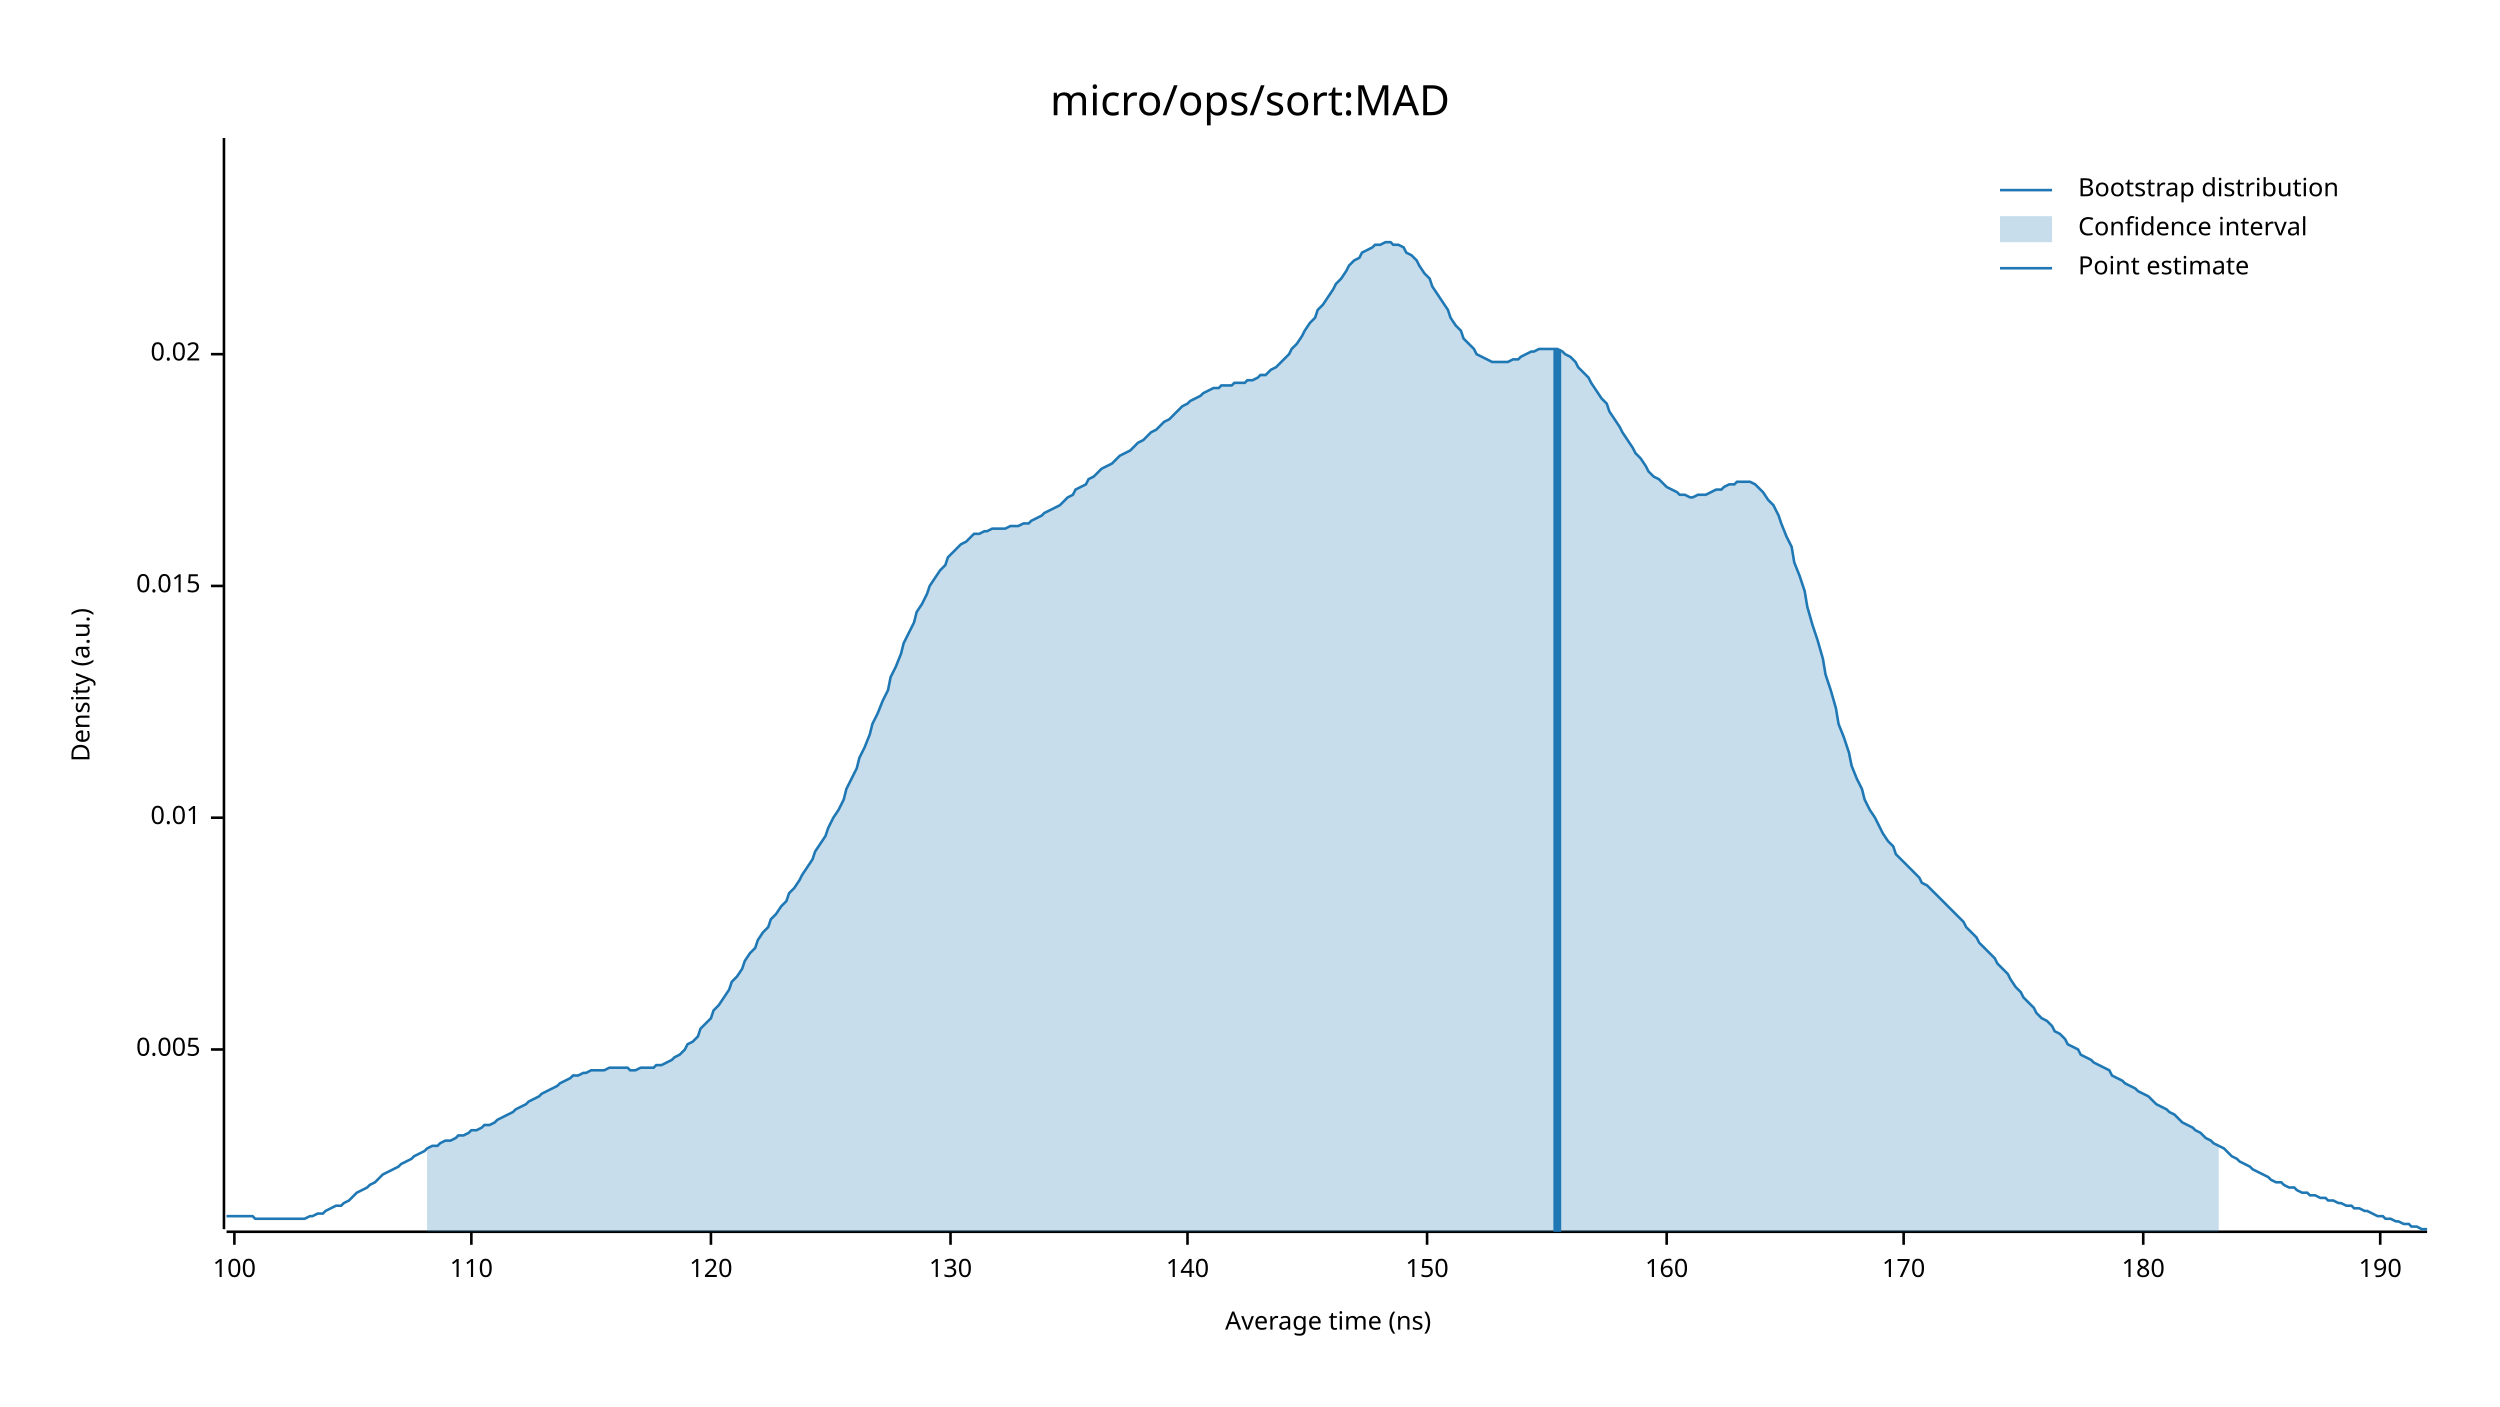
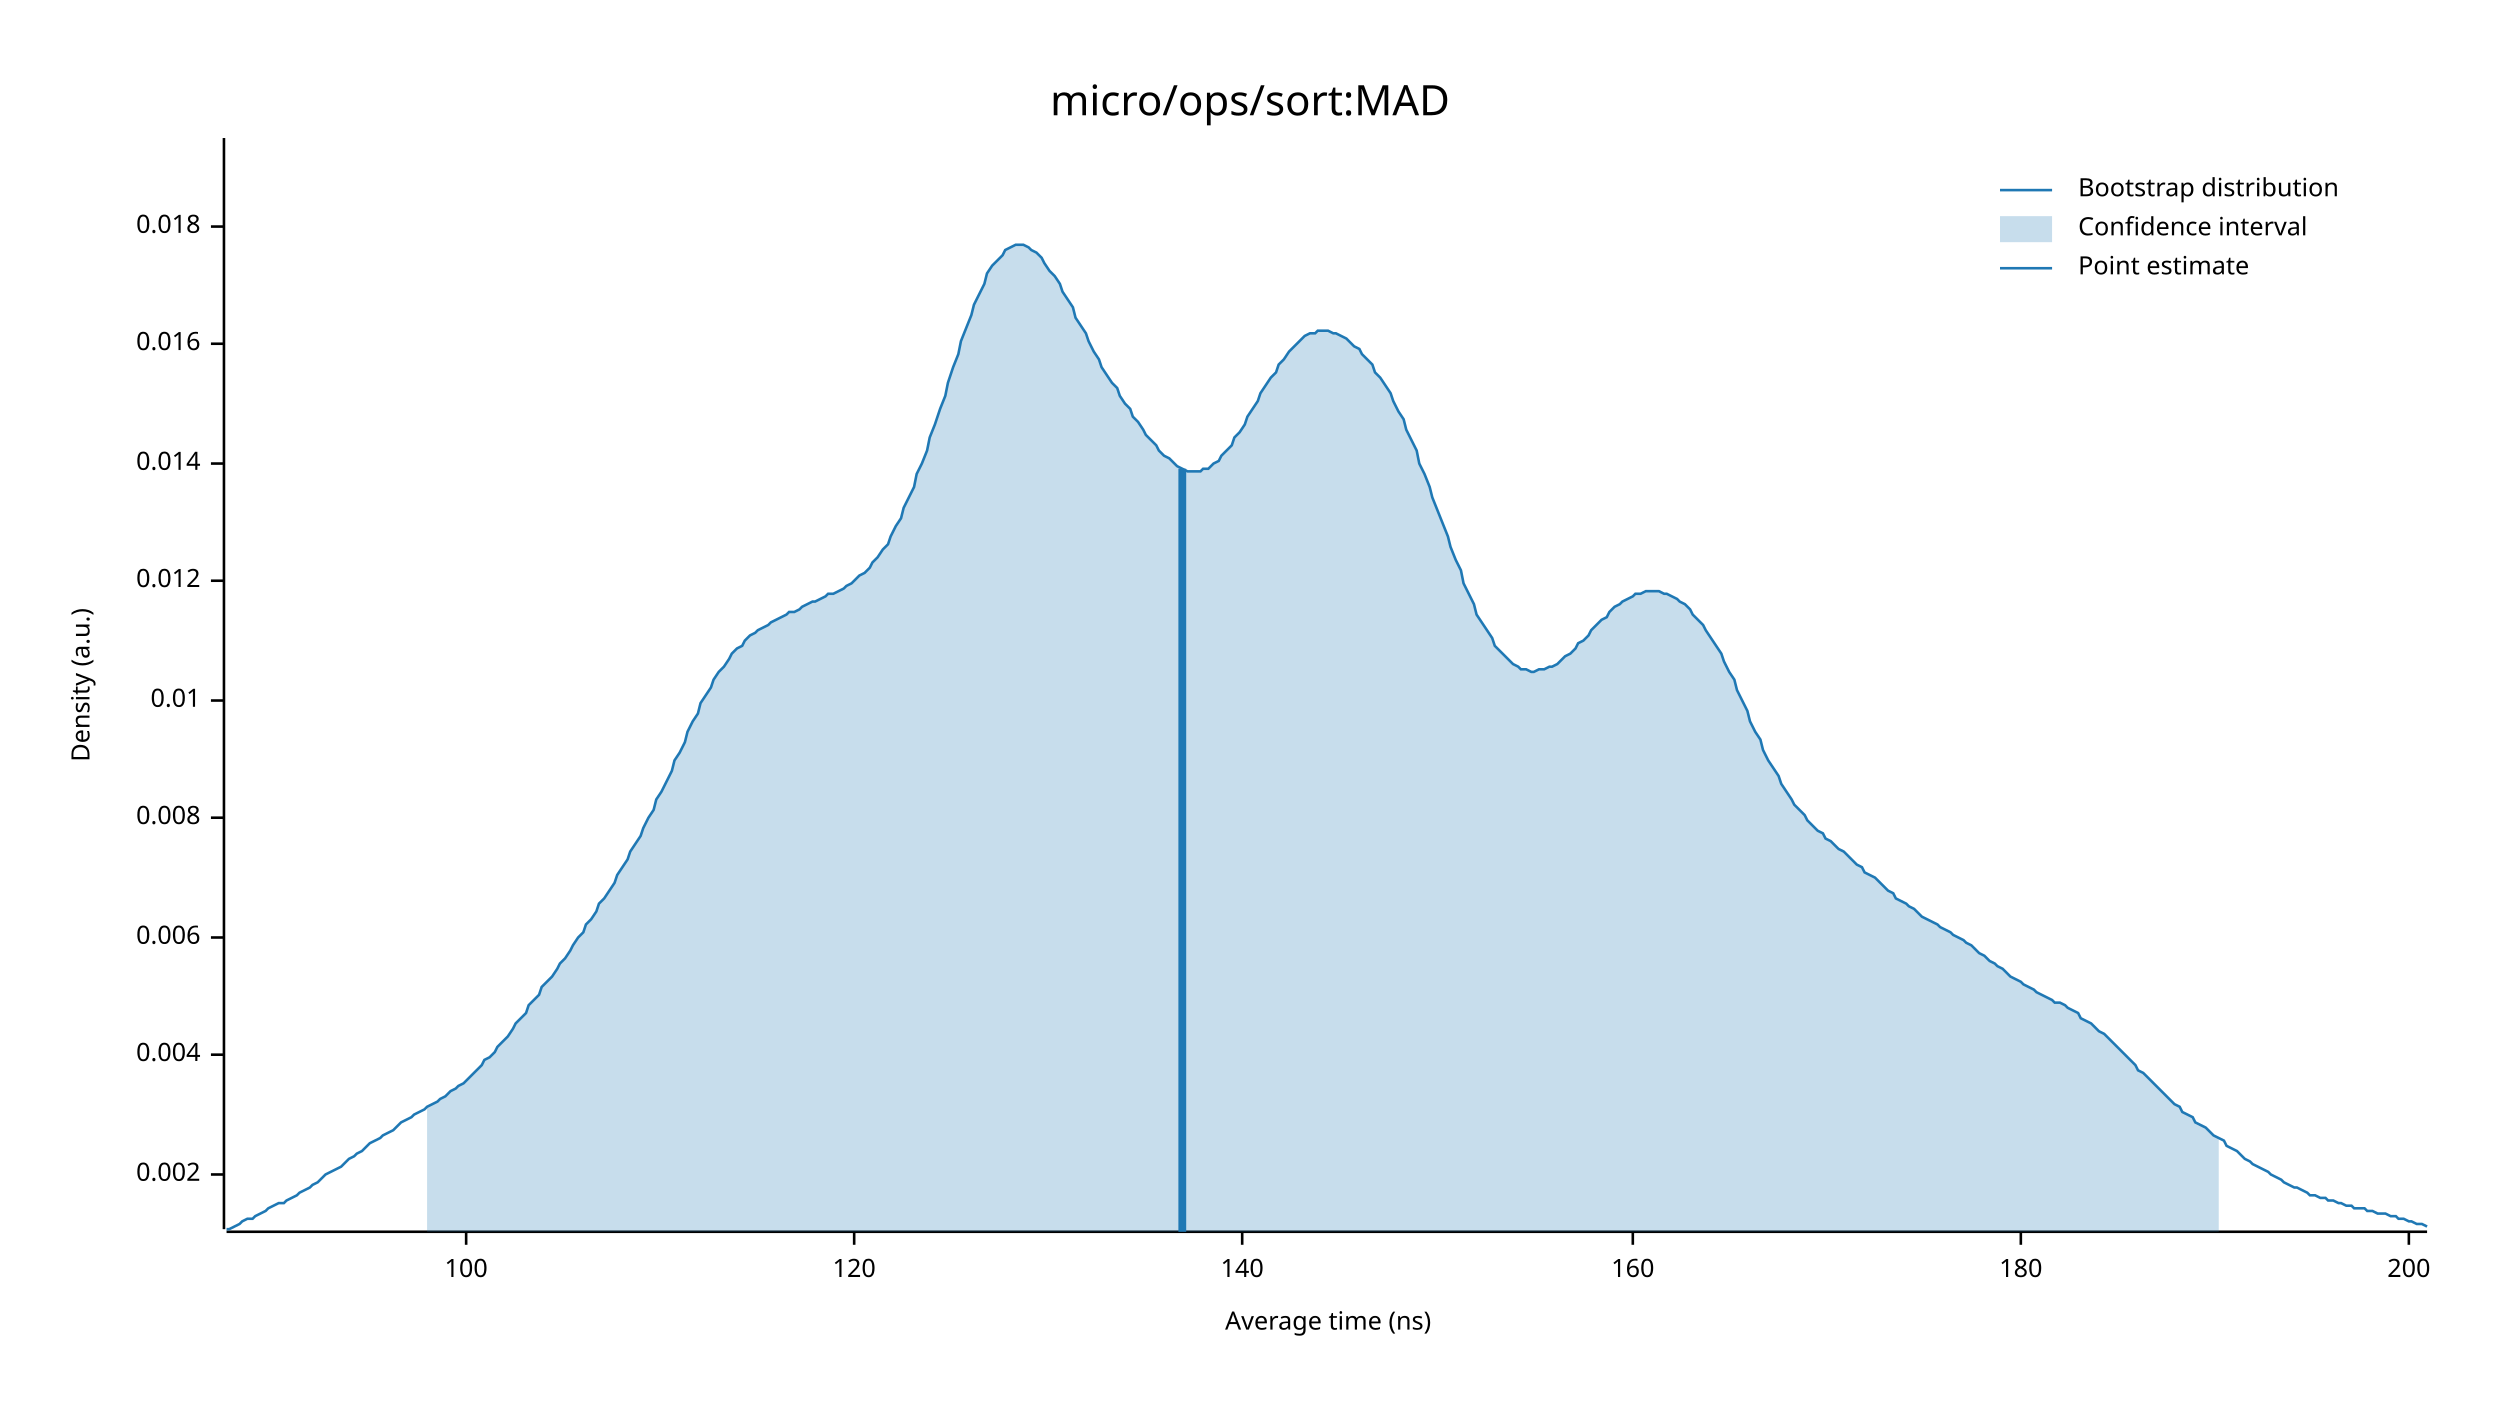
<svg xmlns="http://www.w3.org/2000/svg" width="960" height="540" viewBox="0 0 960 540">
  <text x="480" y="32" dy="0.76em" text-anchor="middle" font-family="sans-serif" font-size="16.129" opacity="1" fill="#000000">
micro/ops/sort:MAD
</text>
  <text x="27" y="263" dy="0.76em" text-anchor="middle" font-family="sans-serif" font-size="9.677" opacity="1" fill="#000000" transform="rotate(270, 27, 263)">
Density (a.u.)
</text>
  <text x="510" y="513" dy="-0.5ex" text-anchor="middle" font-family="sans-serif" font-size="9.677" opacity="1" fill="#000000">
Average time (ns)
</text>
  <polyline fill="none" opacity="1" stroke="#000000" stroke-width="1" points="86,53 86,472 " />
-   <text x="77" y="403" dy="0.5ex" text-anchor="end" font-family="sans-serif" font-size="9.677" opacity="1" fill="#000000">
- 0.005
+   <text x="77" y="451" dy="0.5ex" text-anchor="end" font-family="sans-serif" font-size="9.677" opacity="1" fill="#000000">
+ 0.002
</text>
-   <polyline fill="none" opacity="1" stroke="#000000" stroke-width="1" points="81,403 86,403 " />
+   <polyline fill="none" opacity="1" stroke="#000000" stroke-width="1" points="81,451 86,451 " />
+   <text x="77" y="405" dy="0.5ex" text-anchor="end" font-family="sans-serif" font-size="9.677" opacity="1" fill="#000000">
+ 0.004
+ </text>
+   <polyline fill="none" opacity="1" stroke="#000000" stroke-width="1" points="81,405 86,405 " />
+   <text x="77" y="360" dy="0.5ex" text-anchor="end" font-family="sans-serif" font-size="9.677" opacity="1" fill="#000000">
+ 0.006
+ </text>
+   <polyline fill="none" opacity="1" stroke="#000000" stroke-width="1" points="81,360 86,360 " />
  <text x="77" y="314" dy="0.5ex" text-anchor="end" font-family="sans-serif" font-size="9.677" opacity="1" fill="#000000">
+ 0.008
+ </text>
+   <polyline fill="none" opacity="1" stroke="#000000" stroke-width="1" points="81,314 86,314 " />
+   <text x="77" y="269" dy="0.5ex" text-anchor="end" font-family="sans-serif" font-size="9.677" opacity="1" fill="#000000">
0.01
</text>
-   <polyline fill="none" opacity="1" stroke="#000000" stroke-width="1" points="81,314 86,314 " />
-   <text x="77" y="225" dy="0.5ex" text-anchor="end" font-family="sans-serif" font-size="9.677" opacity="1" fill="#000000">
- 0.015
+   <polyline fill="none" opacity="1" stroke="#000000" stroke-width="1" points="81,269 86,269 " />
+   <text x="77" y="223" dy="0.5ex" text-anchor="end" font-family="sans-serif" font-size="9.677" opacity="1" fill="#000000">
+ 0.012
</text>
-   <polyline fill="none" opacity="1" stroke="#000000" stroke-width="1" points="81,225 86,225 " />
-   <text x="77" y="136" dy="0.5ex" text-anchor="end" font-family="sans-serif" font-size="9.677" opacity="1" fill="#000000">
- 0.02
+   <polyline fill="none" opacity="1" stroke="#000000" stroke-width="1" points="81,223 86,223 " />
+   <text x="77" y="178" dy="0.5ex" text-anchor="end" font-family="sans-serif" font-size="9.677" opacity="1" fill="#000000">
+ 0.014
</text>
-   <polyline fill="none" opacity="1" stroke="#000000" stroke-width="1" points="81,136 86,136 " />
+   <polyline fill="none" opacity="1" stroke="#000000" stroke-width="1" points="81,178 86,178 " />
+   <text x="77" y="132" dy="0.5ex" text-anchor="end" font-family="sans-serif" font-size="9.677" opacity="1" fill="#000000">
+ 0.016
+ </text>
+   <polyline fill="none" opacity="1" stroke="#000000" stroke-width="1" points="81,132 86,132 " />
+   <text x="77" y="87" dy="0.5ex" text-anchor="end" font-family="sans-serif" font-size="9.677" opacity="1" fill="#000000">
+ 0.018
+ </text>
+   <polyline fill="none" opacity="1" stroke="#000000" stroke-width="1" points="81,87 86,87 " />
  <polyline fill="none" opacity="1" stroke="#000000" stroke-width="1" points="87,473 932,473 " />
-   <text x="90" y="483" dy="0.76em" text-anchor="middle" font-family="sans-serif" font-size="9.677" opacity="1" fill="#000000">
+   <text x="179" y="483" dy="0.76em" text-anchor="middle" font-family="sans-serif" font-size="9.677" opacity="1" fill="#000000">
100
</text>
-   <polyline fill="none" opacity="1" stroke="#000000" stroke-width="1" points="90,473 90,478 " />
-   <text x="181" y="483" dy="0.76em" text-anchor="middle" font-family="sans-serif" font-size="9.677" opacity="1" fill="#000000">
- 110
- </text>
-   <polyline fill="none" opacity="1" stroke="#000000" stroke-width="1" points="181,473 181,478 " />
-   <text x="273" y="483" dy="0.76em" text-anchor="middle" font-family="sans-serif" font-size="9.677" opacity="1" fill="#000000">
+   <polyline fill="none" opacity="1" stroke="#000000" stroke-width="1" points="179,473 179,478 " />
+   <text x="328" y="483" dy="0.76em" text-anchor="middle" font-family="sans-serif" font-size="9.677" opacity="1" fill="#000000">
120
</text>
-   <polyline fill="none" opacity="1" stroke="#000000" stroke-width="1" points="273,473 273,478 " />
-   <text x="365" y="483" dy="0.76em" text-anchor="middle" font-family="sans-serif" font-size="9.677" opacity="1" fill="#000000">
- 130
- </text>
-   <polyline fill="none" opacity="1" stroke="#000000" stroke-width="1" points="365,473 365,478 " />
-   <text x="456" y="483" dy="0.76em" text-anchor="middle" font-family="sans-serif" font-size="9.677" opacity="1" fill="#000000">
+   <polyline fill="none" opacity="1" stroke="#000000" stroke-width="1" points="328,473 328,478 " />
+   <text x="477" y="483" dy="0.76em" text-anchor="middle" font-family="sans-serif" font-size="9.677" opacity="1" fill="#000000">
140
</text>
-   <polyline fill="none" opacity="1" stroke="#000000" stroke-width="1" points="456,473 456,478 " />
-   <text x="548" y="483" dy="0.76em" text-anchor="middle" font-family="sans-serif" font-size="9.677" opacity="1" fill="#000000">
- 150
- </text>
-   <polyline fill="none" opacity="1" stroke="#000000" stroke-width="1" points="548,473 548,478 " />
-   <text x="640" y="483" dy="0.76em" text-anchor="middle" font-family="sans-serif" font-size="9.677" opacity="1" fill="#000000">
+   <polyline fill="none" opacity="1" stroke="#000000" stroke-width="1" points="477,473 477,478 " />
+   <text x="627" y="483" dy="0.76em" text-anchor="middle" font-family="sans-serif" font-size="9.677" opacity="1" fill="#000000">
160
</text>
-   <polyline fill="none" opacity="1" stroke="#000000" stroke-width="1" points="640,473 640,478 " />
-   <text x="731" y="483" dy="0.76em" text-anchor="middle" font-family="sans-serif" font-size="9.677" opacity="1" fill="#000000">
- 170
- </text>
-   <polyline fill="none" opacity="1" stroke="#000000" stroke-width="1" points="731,473 731,478 " />
-   <text x="823" y="483" dy="0.76em" text-anchor="middle" font-family="sans-serif" font-size="9.677" opacity="1" fill="#000000">
+   <polyline fill="none" opacity="1" stroke="#000000" stroke-width="1" points="627,473 627,478 " />
+   <text x="776" y="483" dy="0.76em" text-anchor="middle" font-family="sans-serif" font-size="9.677" opacity="1" fill="#000000">
180
</text>
-   <polyline fill="none" opacity="1" stroke="#000000" stroke-width="1" points="823,473 823,478 " />
-   <text x="914" y="483" dy="0.76em" text-anchor="middle" font-family="sans-serif" font-size="9.677" opacity="1" fill="#000000">
- 190
+   <polyline fill="none" opacity="1" stroke="#000000" stroke-width="1" points="776,473 776,478 " />
+   <text x="925" y="483" dy="0.76em" text-anchor="middle" font-family="sans-serif" font-size="9.677" opacity="1" fill="#000000">
+ 200
</text>
-   <polyline fill="none" opacity="1" stroke="#000000" stroke-width="1" points="914,473 914,478 " />
-   <polyline fill="none" opacity="1" stroke="#1F78B4" stroke-width="1" points="87,467 88,467 90,467 92,467 93,467 95,467 97,467 98,468 100,468 102,468 103,468 105,468 107,468 109,468 110,468 112,468 114,468 115,468 117,468 119,467 120,467 122,466 124,466 125,465 127,464 129,463 131,463 132,462 134,461 136,459 137,458 139,457 141,456 142,455 144,454 146,452 147,451 149,450 151,449 153,448 154,447 156,446 158,445 159,444 161,443 163,442 164,441 166,440 168,440 169,439 171,438 173,438 175,437 176,436 178,436 180,435 181,434 183,434 185,433 186,432 188,432 190,431 191,430 193,429 195,428 197,427 198,426 200,425 202,424 203,423 205,422 207,421 208,420 210,419 212,418 214,417 215,416 217,415 219,414 220,413 222,413 224,412 225,412 227,411 229,411 230,411 232,411 234,410 236,410 237,410 239,410 241,410 242,411 244,411 246,410 247,410 249,410 251,410 252,409 254,409 256,408 258,407 259,406 261,405 263,403 264,401 266,400 268,398 269,395 271,393 273,391 274,388 276,386 278,383 280,380 281,377 283,375 285,372 286,369 288,366 290,364 291,361 293,358 295,356 296,353 298,351 300,348 302,346 303,343 305,341 307,338 308,336 310,333 312,330 313,327 315,324 317,321 318,318 320,314 322,311 324,307 325,303 327,299 329,295 330,291 332,287 334,282 335,278 337,274 339,269 341,265 342,260 344,256 346,251 347,247 349,243 351,239 352,235 354,232 356,228 357,225 359,222 361,219 363,217 364,214 366,212 368,210 369,209 371,208 373,206 374,205 376,205 378,204 379,204 381,203 383,203 385,203 386,203 388,202 390,202 391,202 393,201 395,201 396,200 398,199 400,198 401,197 403,196 405,195 407,194 408,193 410,191 412,190 413,188 415,187 417,186 418,184 420,183 422,181 423,180 425,179 427,178 429,176 430,175 432,174 434,173 435,172 437,170 439,169 440,168 442,166 444,165 445,164 447,162 449,161 451,159 452,158 454,156 456,155 457,154 459,153 461,152 462,151 464,150 466,149 468,149 469,148 471,148 473,148 474,147 476,147 478,147 479,146 481,146 483,145 484,144 486,144 488,142 490,141 491,140 493,138 495,136 496,134 498,132 500,129 501,127 503,124 505,122 506,119 508,117 510,114 512,111 513,109 515,107 517,104 518,102 520,100 522,99 523,97 525,96 527,95 528,94 530,94 532,93 534,93 535,94 537,94 539,95 540,97 542,98 544,100 545,102 547,105 549,107 550,110 552,113 554,116 556,119 557,122 559,125 561,127 562,130 564,132 566,134 567,136 569,137 571,138 573,139 574,139 576,139 578,139 579,139 581,138 583,138 584,137 586,136 588,135 589,135 591,134 593,134 595,134 596,134 598,134 600,135 601,136 603,137 605,139 606,141 608,143 610,145 611,147 613,150 615,153 617,155 618,158 620,161 622,164 623,166 625,169 627,172 628,174 630,176 632,179 633,181 635,183 637,184 639,186 640,187 642,188 644,189 645,190 647,190 649,191 650,191 652,190 654,190 655,190 657,189 659,188 661,188 662,187 664,186 666,186 667,185 669,185 671,185 672,185 674,186 676,188 677,189 679,192 681,194 683,198 684,201 686,206 688,210 689,216 691,221 693,227 694,233 696,240 698,246 700,253 701,259 703,265 705,272 706,278 708,283 710,289 711,294 713,299 715,303 716,307 718,311 720,314 722,318 723,320 725,323 727,325 728,328 730,330 732,332 733,333 735,335 737,337 738,339 740,340 742,342 744,344 745,345 747,347 749,349 750,350 752,352 754,354 755,356 757,358 759,360 760,362 762,364 764,366 766,368 767,370 769,372 771,374 772,376 774,379 776,381 777,383 779,385 781,387 782,389 784,391 786,392 788,394 789,396 791,397 793,399 794,401 796,402 798,403 799,405 801,406 803,407 804,408 806,409 808,410 810,411 811,413 813,414 815,415 816,416 818,417 820,418 821,419 823,420 825,421 827,423 828,424 830,425 832,426 833,427 835,428 837,430 838,431 840,432 842,433 843,434 845,435 847,437 849,438 850,439 852,440 854,441 855,442 857,444 859,445 860,446 862,447 864,448 865,449 867,450 869,451 871,452 872,453 874,454 876,454 877,455 879,456 881,456 882,457 884,458 886,458 887,459 889,459 891,460 893,460 894,461 896,461 898,462 899,462 901,463 903,463 904,464 906,464 908,465 909,465 911,466 913,467 915,467 916,468 918,468 920,469 921,469 923,470 925,470 926,471 928,471 930,472 932,472 " />
-   <polygon opacity="0.25" fill="#1F78B4" points="164,441 166,440 168,440 169,439 171,438 173,438 175,437 176,436 178,436 180,435 181,434 183,434 185,433 186,432 188,432 190,431 191,430 193,429 195,428 197,427 198,426 200,425 202,424 203,423 205,422 207,421 208,420 210,419 212,418 214,417 215,416 217,415 219,414 220,413 222,413 224,412 225,412 227,411 229,411 230,411 232,411 234,410 236,410 237,410 239,410 241,410 242,411 244,411 246,410 247,410 249,410 251,410 252,409 254,409 256,408 258,407 259,406 261,405 263,403 264,401 266,400 268,398 269,395 271,393 273,391 274,388 276,386 278,383 280,380 281,377 283,375 285,372 286,369 288,366 290,364 291,361 293,358 295,356 296,353 298,351 300,348 302,346 303,343 305,341 307,338 308,336 310,333 312,330 313,327 315,324 317,321 318,318 320,314 322,311 324,307 325,303 327,299 329,295 330,291 332,287 334,282 335,278 337,274 339,269 341,265 342,260 344,256 346,251 347,247 349,243 351,239 352,235 354,232 356,228 357,225 359,222 361,219 363,217 364,214 366,212 368,210 369,209 371,208 373,206 374,205 376,205 378,204 379,204 381,203 383,203 385,203 386,203 388,202 390,202 391,202 393,201 395,201 396,200 398,199 400,198 401,197 403,196 405,195 407,194 408,193 410,191 412,190 413,188 415,187 417,186 418,184 420,183 422,181 423,180 425,179 427,178 429,176 430,175 432,174 434,173 435,172 437,170 439,169 440,168 442,166 444,165 445,164 447,162 449,161 451,159 452,158 454,156 456,155 457,154 459,153 461,152 462,151 464,150 466,149 468,149 469,148 471,148 473,148 474,147 476,147 478,147 479,146 481,146 483,145 484,144 486,144 488,142 490,141 491,140 493,138 495,136 496,134 498,132 500,129 501,127 503,124 505,122 506,119 508,117 510,114 512,111 513,109 515,107 517,104 518,102 520,100 522,99 523,97 525,96 527,95 528,94 530,94 532,93 534,93 535,94 537,94 539,95 540,97 542,98 544,100 545,102 547,105 549,107 550,110 552,113 554,116 556,119 557,122 559,125 561,127 562,130 564,132 566,134 567,136 569,137 571,138 573,139 574,139 576,139 578,139 579,139 581,138 583,138 584,137 586,136 588,135 589,135 591,134 593,134 595,134 596,134 598,134 600,135 601,136 603,137 605,139 606,141 608,143 610,145 611,147 613,150 615,153 617,155 618,158 620,161 622,164 623,166 625,169 627,172 628,174 630,176 632,179 633,181 635,183 637,184 639,186 640,187 642,188 644,189 645,190 647,190 649,191 650,191 652,190 654,190 655,190 657,189 659,188 661,188 662,187 664,186 666,186 667,185 669,185 671,185 672,185 674,186 676,188 677,189 679,192 681,194 683,198 684,201 686,206 688,210 689,216 691,221 693,227 694,233 696,240 698,246 700,253 701,259 703,265 705,272 706,278 708,283 710,289 711,294 713,299 715,303 716,307 718,311 720,314 722,318 723,320 725,323 727,325 728,328 730,330 732,332 733,333 735,335 737,337 738,339 740,340 742,342 744,344 745,345 747,347 749,349 750,350 752,352 754,354 755,356 757,358 759,360 760,362 762,364 764,366 766,368 767,370 769,372 771,374 772,376 774,379 776,381 777,383 779,385 781,387 782,389 784,391 786,392 788,394 789,396 791,397 793,399 794,401 796,402 798,403 799,405 801,406 803,407 804,408 806,409 808,410 810,411 811,413 813,414 815,415 816,416 818,417 820,418 821,419 823,420 825,421 827,423 828,424 830,425 832,426 833,427 835,428 837,430 838,431 840,432 842,433 843,434 845,435 847,437 849,438 850,439 852,440 852,473 164,473 " />
-   <polyline fill="none" opacity="1" stroke="#1F78B4" stroke-width="3" points="598,473 598,134 " />
+   <polyline fill="none" opacity="1" stroke="#000000" stroke-width="1" points="925,473 925,478 " />
+   <polyline fill="none" opacity="1" stroke="#1F78B4" stroke-width="1" points="87,472 88,472 90,471 92,470 93,469 95,468 97,468 98,467 100,466 102,465 103,464 105,463 107,462 109,462 110,461 112,460 114,459 115,458 117,457 119,456 120,455 122,454 124,452 125,451 127,450 129,449 131,448 132,447 134,445 136,444 137,443 139,442 141,440 142,439 144,438 146,437 147,436 149,435 151,434 153,432 154,431 156,430 158,429 159,428 161,427 163,426 164,425 166,424 168,423 169,422 171,421 173,419 175,418 176,417 178,416 180,414 181,413 183,411 185,409 186,407 188,406 190,404 191,402 193,400 195,398 197,395 198,393 200,391 202,389 203,386 205,384 207,382 208,379 210,377 212,375 214,372 215,370 217,368 219,365 220,363 222,360 224,358 225,355 227,353 229,350 230,347 232,345 234,342 236,339 237,336 239,333 241,330 242,327 244,324 246,321 247,318 249,314 251,311 252,307 254,304 256,300 258,296 259,292 261,289 263,285 264,281 266,277 268,274 269,270 271,267 273,264 274,261 276,258 278,256 280,253 281,251 283,249 285,248 286,246 288,244 290,243 291,242 293,241 295,240 296,239 298,238 300,237 302,236 303,235 305,235 307,234 308,233 310,232 312,231 313,231 315,230 317,229 318,228 320,228 322,227 324,226 325,225 327,224 329,222 330,221 332,220 334,218 335,216 337,214 339,211 341,209 342,206 344,202 346,199 347,195 349,191 351,187 352,182 354,178 356,173 357,168 359,163 361,157 363,152 364,147 366,141 368,136 369,131 371,126 373,121 374,117 376,113 378,109 379,105 381,102 383,100 385,98 386,96 388,95 390,94 391,94 393,94 395,95 396,96 398,97 400,99 401,101 403,104 405,106 407,109 408,112 410,115 412,118 413,122 415,125 417,128 418,131 420,135 422,138 423,141 425,144 427,147 429,149 430,152 432,155 434,157 435,160 437,162 439,165 440,167 442,169 444,171 445,173 447,175 449,176 451,178 452,179 454,180 456,181 457,181 459,181 461,181 462,180 464,180 466,178 468,177 469,175 471,173 473,171 474,168 476,166 478,163 479,160 481,157 483,154 484,151 486,148 488,145 490,143 491,140 493,138 495,135 496,134 498,132 500,130 501,129 503,128 505,128 506,127 508,127 510,127 512,128 513,128 515,129 517,130 518,131 520,133 522,134 523,136 525,138 527,140 528,143 530,145 532,148 534,151 535,154 537,158 539,161 540,165 542,169 544,173 545,178 547,182 549,187 550,191 552,196 554,201 556,206 557,210 559,215 561,219 562,224 564,228 566,232 567,236 569,239 571,242 573,245 574,248 576,250 578,252 579,253 581,255 583,256 584,257 586,257 588,258 589,258 591,257 593,257 595,256 596,256 598,255 600,253 601,252 603,251 605,249 606,247 608,246 610,244 611,242 613,240 615,238 617,237 618,235 620,233 622,232 623,231 625,230 627,229 628,228 630,228 632,227 633,227 635,227 637,227 639,228 640,228 642,229 644,230 645,231 647,232 649,234 650,236 652,238 654,240 655,242 657,245 659,248 661,251 662,254 664,258 666,261 667,265 669,269 671,273 672,277 674,281 676,284 677,288 679,292 681,295 683,298 684,301 686,304 688,307 689,309 691,311 693,313 694,315 696,317 698,319 700,320 701,322 703,323 705,325 706,326 708,327 710,329 711,330 713,332 715,333 716,335 718,336 720,337 722,339 723,340 725,342 727,343 728,345 730,346 732,347 733,348 735,349 737,351 738,352 740,353 742,354 744,355 745,356 747,357 749,358 750,359 752,360 754,361 755,362 757,363 759,365 760,366 762,367 764,369 766,370 767,371 769,372 771,374 772,375 774,376 776,377 777,378 779,379 781,380 782,381 784,382 786,383 788,384 789,385 791,385 793,386 794,387 796,388 798,389 799,391 801,392 803,393 804,394 806,396 808,397 810,399 811,400 813,402 815,404 816,405 818,407 820,409 821,411 823,412 825,414 827,416 828,417 830,419 832,421 833,422 835,424 837,425 838,427 840,428 842,429 843,431 845,432 847,433 849,435 850,436 852,437 854,438 855,440 857,441 859,442 860,443 862,445 864,446 865,447 867,448 869,449 871,450 872,451 874,452 876,453 877,454 879,455 881,456 882,456 884,457 886,458 887,459 889,459 891,460 893,460 894,461 896,461 898,462 899,462 901,463 903,463 904,464 906,464 908,464 909,465 911,465 913,466 915,466 916,466 918,467 920,467 921,468 923,468 925,469 926,469 928,470 930,470 932,471 " />
+   <polygon opacity="0.25" fill="#1F78B4" points="164,425 166,424 168,423 169,422 171,421 173,419 175,418 176,417 178,416 180,414 181,413 183,411 185,409 186,407 188,406 190,404 191,402 193,400 195,398 197,395 198,393 200,391 202,389 203,386 205,384 207,382 208,379 210,377 212,375 214,372 215,370 217,368 219,365 220,363 222,360 224,358 225,355 227,353 229,350 230,347 232,345 234,342 236,339 237,336 239,333 241,330 242,327 244,324 246,321 247,318 249,314 251,311 252,307 254,304 256,300 258,296 259,292 261,289 263,285 264,281 266,277 268,274 269,270 271,267 273,264 274,261 276,258 278,256 280,253 281,251 283,249 285,248 286,246 288,244 290,243 291,242 293,241 295,240 296,239 298,238 300,237 302,236 303,235 305,235 307,234 308,233 310,232 312,231 313,231 315,230 317,229 318,228 320,228 322,227 324,226 325,225 327,224 329,222 330,221 332,220 334,218 335,216 337,214 339,211 341,209 342,206 344,202 346,199 347,195 349,191 351,187 352,182 354,178 356,173 357,168 359,163 361,157 363,152 364,147 366,141 368,136 369,131 371,126 373,121 374,117 376,113 378,109 379,105 381,102 383,100 385,98 386,96 388,95 390,94 391,94 393,94 395,95 396,96 398,97 400,99 401,101 403,104 405,106 407,109 408,112 410,115 412,118 413,122 415,125 417,128 418,131 420,135 422,138 423,141 425,144 427,147 429,149 430,152 432,155 434,157 435,160 437,162 439,165 440,167 442,169 444,171 445,173 447,175 449,176 451,178 452,179 454,180 456,181 457,181 459,181 461,181 462,180 464,180 466,178 468,177 469,175 471,173 473,171 474,168 476,166 478,163 479,160 481,157 483,154 484,151 486,148 488,145 490,143 491,140 493,138 495,135 496,134 498,132 500,130 501,129 503,128 505,128 506,127 508,127 510,127 512,128 513,128 515,129 517,130 518,131 520,133 522,134 523,136 525,138 527,140 528,143 530,145 532,148 534,151 535,154 537,158 539,161 540,165 542,169 544,173 545,178 547,182 549,187 550,191 552,196 554,201 556,206 557,210 559,215 561,219 562,224 564,228 566,232 567,236 569,239 571,242 573,245 574,248 576,250 578,252 579,253 581,255 583,256 584,257 586,257 588,258 589,258 591,257 593,257 595,256 596,256 598,255 600,253 601,252 603,251 605,249 606,247 608,246 610,244 611,242 613,240 615,238 617,237 618,235 620,233 622,232 623,231 625,230 627,229 628,228 630,228 632,227 633,227 635,227 637,227 639,228 640,228 642,229 644,230 645,231 647,232 649,234 650,236 652,238 654,240 655,242 657,245 659,248 661,251 662,254 664,258 666,261 667,265 669,269 671,273 672,277 674,281 676,284 677,288 679,292 681,295 683,298 684,301 686,304 688,307 689,309 691,311 693,313 694,315 696,317 698,319 700,320 701,322 703,323 705,325 706,326 708,327 710,329 711,330 713,332 715,333 716,335 718,336 720,337 722,339 723,340 725,342 727,343 728,345 730,346 732,347 733,348 735,349 737,351 738,352 740,353 742,354 744,355 745,356 747,357 749,358 750,359 752,360 754,361 755,362 757,363 759,365 760,366 762,367 764,369 766,370 767,371 769,372 771,374 772,375 774,376 776,377 777,378 779,379 781,380 782,381 784,382 786,383 788,384 789,385 791,385 793,386 794,387 796,388 798,389 799,391 801,392 803,393 804,394 806,396 808,397 810,399 811,400 813,402 815,404 816,405 818,407 820,409 821,411 823,412 825,414 827,416 828,417 830,419 832,421 833,422 835,424 837,425 838,427 840,428 842,429 843,431 845,432 847,433 849,435 850,436 852,437 852,473 164,473 " />
+   <polyline fill="none" opacity="1" stroke="#1F78B4" stroke-width="3" points="454,473 454,180 " />
  <text x="798" y="68" dy="0.76em" text-anchor="start" font-family="sans-serif" font-size="9.677" opacity="1" fill="#000000">
Bootstrap distribution
</text>
  <text x="798" y="83" dy="0.76em" text-anchor="start" font-family="sans-serif" font-size="9.677" opacity="1" fill="#000000">
Confidence interval
</text>
  <text x="798" y="98" dy="0.76em" text-anchor="start" font-family="sans-serif" font-size="9.677" opacity="1" fill="#000000">
Point estimate
</text>
  <polyline fill="none" opacity="1" stroke="#1F78B4" stroke-width="1" points="768,73 788,73 " />
  <rect x="768" y="83" width="20" height="10" opacity="0.25" fill="#1F78B4" stroke="none" />
  <polyline fill="none" opacity="1" stroke="#1F78B4" stroke-width="1" points="768,103 788,103 " />
</svg>
